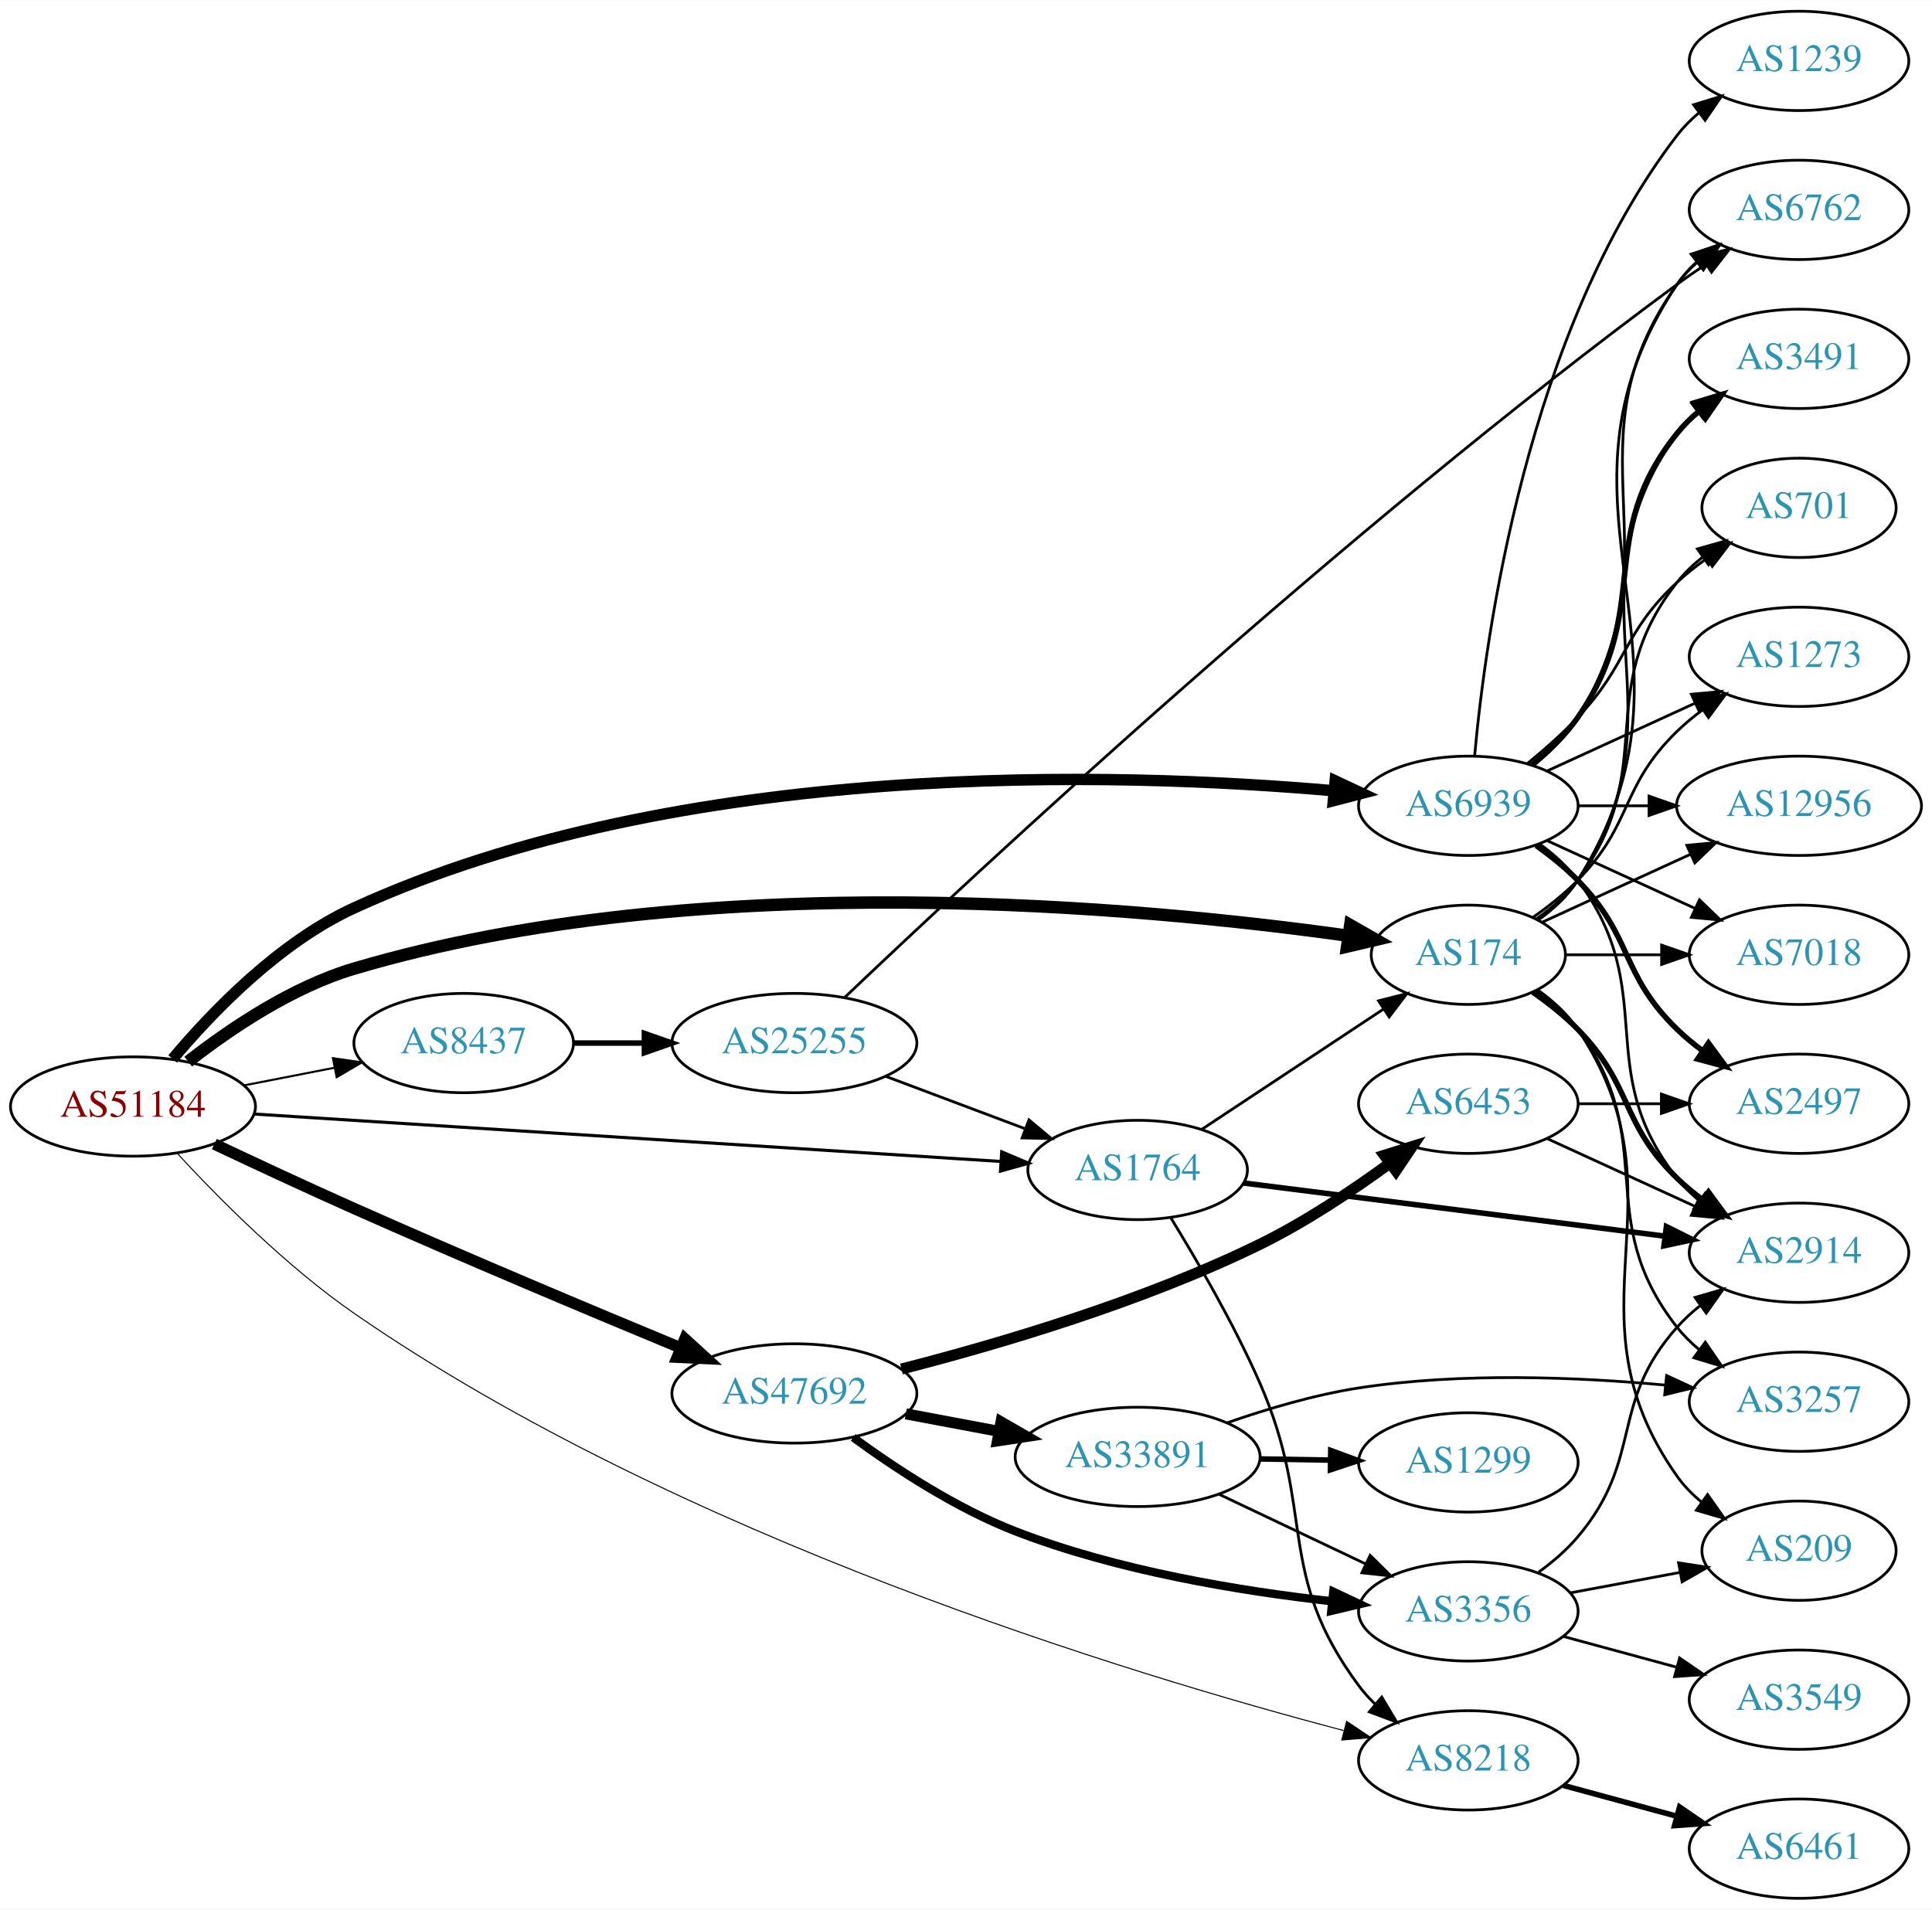
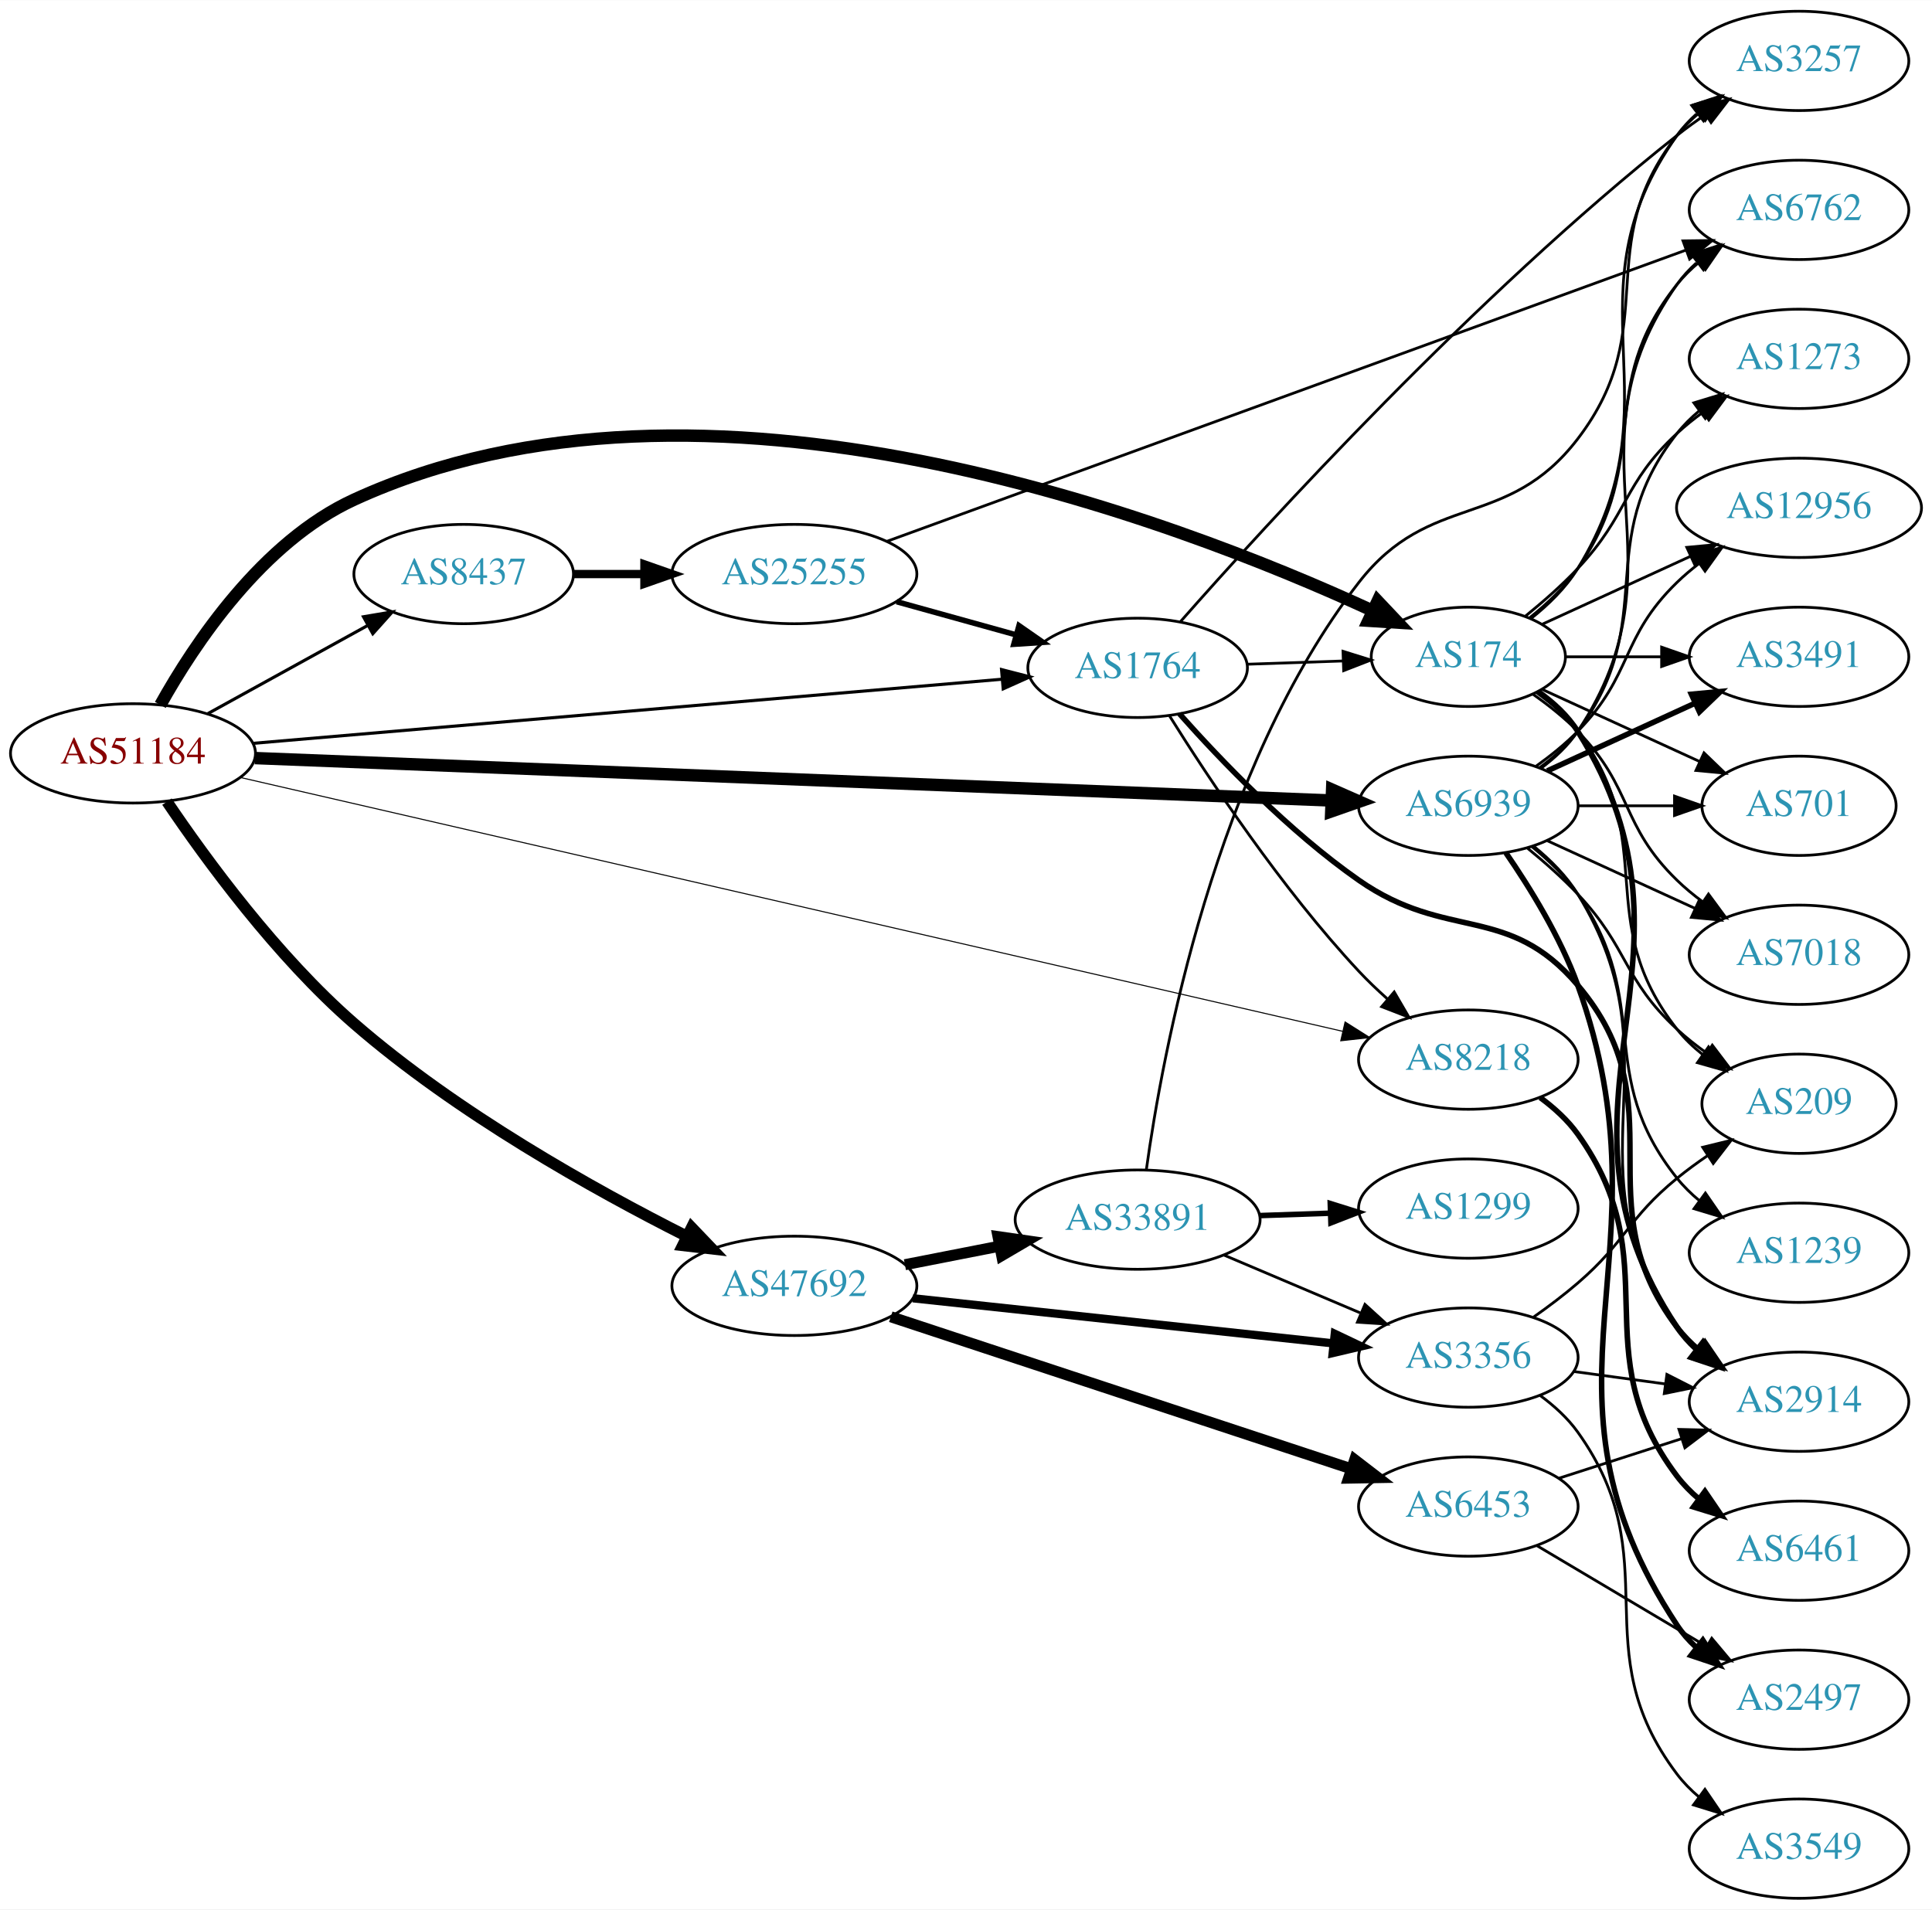
<svg xmlns="http://www.w3.org/2000/svg" xmlns:xlink="http://www.w3.org/1999/xlink" width="700pt" height="692pt" viewBox="0.00 0.00 700.15 692.00">
  <g id="graph0" class="graph" transform="scale(1 1) rotate(0) translate(4 688)">
    <polygon fill="white" stroke="none" points="-4,4 -4,-688 696.155,-688 696.155,4 -4,4" />
    <g id="node1" class="node">
      <g id="a_node1">
        <a xlink:href="/asn/51184" xlink:title="AS51184 ~ Fonira Telekom GmbH [AT]">
-           <ellipse fill="#ffffff" stroke="black" cx="44.196" cy="-287" rx="44.393" ry="18" />
-           <text text-anchor="middle" x="44.196" y="-283.3" font-family="Times,serif" font-size="14.00" fill="#880000">AS51184</text>
+           <ellipse fill="#ffffff" stroke="black" cx="44.196" cy="-415" rx="44.393" ry="18" />
+           <text text-anchor="middle" x="44.196" y="-411.3" font-family="Times,serif" font-size="14.00" fill="#880000">AS51184</text>
        </a>
      </g>
    </g>
    <g id="node2" class="node">
      <g id="a_node2">
        <a xlink:href="/asn/174" xlink:title="AS174 ~ Cogent Communications [US]">
-           <ellipse fill="#ffffff" stroke="black" cx="528.116" cy="-342" rx="35.194" ry="18" />
-           <text text-anchor="middle" x="528.116" y="-338.3" font-family="Times,serif" font-size="14.00" fill="#2c94b3">AS174</text>
+           <ellipse fill="#ffffff" stroke="black" cx="528.116" cy="-450" rx="35.194" ry="18" />
+           <text text-anchor="middle" x="528.116" y="-446.3" font-family="Times,serif" font-size="14.00" fill="#2c94b3">AS174</text>
        </a>
      </g>
    </g>
    <g id="edge1" class="edge">
-       <path fill="none" stroke="black" stroke-width="4.5" d="M64.201,-303.275C79.38,-315.156 101.784,-330.308 124.392,-337 251.022,-374.482 410.006,-359.38 484.681,-348.882" />
-       <polygon fill="black" stroke="black" stroke-width="4.5" points="485.315,-352.769 494.646,-347.437 484.185,-344.975 485.315,-352.769" />
+       <path fill="none" stroke="black" stroke-width="4.5" d="M54.108,-432.565C66.452,-454.705 91.06,-491.712 124.392,-507 250.98,-565.06 421.546,-499.83 493.196,-466.816" />
+       <polygon fill="black" stroke="black" stroke-width="4.5" points="495.254,-470.2 502.634,-462.388 491.909,-463.071 495.254,-470.2" />
    </g>
    <g id="node3" class="node">
      <g id="a_node3">
        <a xlink:href="/asn/1764" xlink:title="AS1764 ~ NEXTLAYER-AS [AT]">
-           <ellipse fill="#ffffff" stroke="black" cx="408.273" cy="-264" rx="39.794" ry="18" />
-           <text text-anchor="middle" x="408.273" y="-260.3" font-family="Times,serif" font-size="14.00" fill="#2c94b3">AS1764</text>
+           <ellipse fill="#ffffff" stroke="black" cx="408.273" cy="-446" rx="39.794" ry="18" />
+           <text text-anchor="middle" x="408.273" y="-442.3" font-family="Times,serif" font-size="14.00" fill="#2c94b3">AS1764</text>
        </a>
      </g>
    </g>
    <g id="edge2" class="edge">
-       <path fill="none" stroke="black" stroke-width="1.125" d="M88.153,-284.271C156,-279.961 287.549,-271.605 358.723,-267.084" />
-       <polygon fill="black" stroke="black" stroke-width="1.125" points="359.013,-270.573 368.771,-266.446 358.569,-263.587 359.013,-270.573" />
+       <path fill="none" stroke="black" stroke-width="1.125" d="M87.796,-418.647C155.68,-424.459 287.982,-435.787 359.175,-441.882" />
+       <polygon fill="black" stroke="black" stroke-width="1.125" points="358.958,-445.376 369.22,-442.742 359.555,-438.402 358.958,-445.376" />
    </g>
    <g id="node4" class="node">
      <g id="a_node4">
        <a xlink:href="/asn/6939" xlink:title="AS6939 ~ Hurricane Electric LLC [US]">
          <ellipse fill="#ffffff" stroke="black" cx="528.116" cy="-396" rx="39.794" ry="18" />
          <text text-anchor="middle" x="528.116" y="-392.3" font-family="Times,serif" font-size="14.00" fill="#2c94b3">AS6939</text>
        </a>
      </g>
    </g>
    <g id="edge3" class="edge">
-       <path fill="none" stroke="black" stroke-width="4.125" d="M58.582,-304.242C72.879,-321.279 97.19,-346.546 124.392,-359 242.919,-413.264 401.35,-408.28 479.461,-401.444" />
-       <polygon fill="black" stroke="black" stroke-width="4.125" points="479.86,-405.032 489.486,-400.518 479.196,-397.844 479.86,-405.032" />
+       <path fill="none" stroke="black" stroke-width="4.5" d="M88.387,-413.297C178.129,-409.759 384.225,-401.634 478.473,-397.918" />
+       <polygon fill="black" stroke="black" stroke-width="4.5" points="478.752,-401.847 488.589,-397.519 478.441,-393.979 478.752,-401.847" />
    </g>
    <g id="node5" class="node">
      <g id="a_node5">
        <a xlink:href="/asn/47692" xlink:title="AS47692 ~ Nessus GmbH [AT]">
-           <ellipse fill="#ffffff" stroke="black" cx="283.881" cy="-183" rx="44.393" ry="18" />
-           <text text-anchor="middle" x="283.881" y="-179.3" font-family="Times,serif" font-size="14.00" fill="#2c94b3">AS47692</text>
+           <ellipse fill="#ffffff" stroke="black" cx="283.881" cy="-222" rx="44.393" ry="18" />
+           <text text-anchor="middle" x="283.881" y="-218.3" font-family="Times,serif" font-size="14.00" fill="#2c94b3">AS47692</text>
        </a>
      </g>
    </g>
    <g id="edge4" class="edge">
-       <path fill="none" stroke="black" stroke-width="4.125" d="M73.671,-273.385C88.696,-266.28 107.475,-257.524 124.392,-250 164.341,-232.231 210.415,-212.88 242.552,-199.564" />
-       <polygon fill="black" stroke="black" stroke-width="4.125" points="244.195,-202.791 252.056,-195.634 241.436,-196.12 244.195,-202.791" />
+       <path fill="none" stroke="black" stroke-width="4.125" d="M56.502,-397.511C70.611,-376.607 96.326,-341.396 124.392,-317 161.572,-284.682 211.175,-256.953 244.919,-239.936" />
+       <polygon fill="black" stroke="black" stroke-width="4.125" points="246.645,-243.109 253.993,-235.426 243.431,-236.645 246.645,-243.109" />
    </g>
    <g id="node6" class="node">
      <g id="a_node6">
        <a xlink:href="/asn/8218" xlink:title="AS8218 ~ legacy Neotelecoms [FR]">
-           <ellipse fill="#ffffff" stroke="black" cx="528.116" cy="-50" rx="39.794" ry="18" />
-           <text text-anchor="middle" x="528.116" y="-46.3" font-family="Times,serif" font-size="14.00" fill="#2c94b3">AS8218</text>
+           <ellipse fill="#ffffff" stroke="black" cx="528.116" cy="-304" rx="39.794" ry="18" />
+           <text text-anchor="middle" x="528.116" y="-300.3" font-family="Times,serif" font-size="14.00" fill="#2c94b3">AS8218</text>
        </a>
      </g>
    </g>
    <g id="edge5" class="edge">
-       <path fill="none" stroke="black" stroke-width="0.375" d="M60.31,-269.925C75.386,-253.601 99.786,-229.021 124.392,-212 241.539,-130.962 405.239,-81.278 482.887,-60.825" />
-       <polygon fill="black" stroke="black" stroke-width="0.375" points="484.014,-64.149 492.813,-58.247 482.255,-57.374 484.014,-64.149" />
+       <path fill="none" stroke="black" stroke-width="0.375" d="M83.011,-406.29C170.895,-386.048 388.568,-335.912 482.637,-314.245" />
+       <polygon fill="black" stroke="black" stroke-width="0.375" points="483.456,-317.648 492.415,-311.993 481.885,-310.827 483.456,-317.648" />
    </g>
    <g id="node7" class="node">
      <g id="a_node7">
        <a xlink:href="/asn/8437" xlink:title="AS8437 ~ Hutchison Drei Austria GmbH [AT]">
-           <ellipse fill="#ffffff" stroke="black" cx="164.039" cy="-310" rx="39.794" ry="18" />
-           <text text-anchor="middle" x="164.039" y="-306.3" font-family="Times,serif" font-size="14.00" fill="#2c94b3">AS8437</text>
+           <ellipse fill="#ffffff" stroke="black" cx="164.039" cy="-480" rx="39.794" ry="18" />
+           <text text-anchor="middle" x="164.039" y="-476.3" font-family="Times,serif" font-size="14.00" fill="#2c94b3">AS8437</text>
        </a>
      </g>
    </g>
    <g id="edge6" class="edge">
-       <path fill="none" stroke="black" stroke-width="0.75" d="M84.436,-294.659C94.888,-296.699 106.274,-298.921 117.052,-301.025" />
-       <polygon fill="black" stroke="black" stroke-width="0.75" points="116.664,-304.515 127.149,-302.995 118.005,-297.644 116.664,-304.515" />
+       <path fill="none" stroke="black" stroke-width="1.125" d="M71.349,-429.426C88.403,-438.832 110.827,-451.201 129.231,-461.352" />
+       <polygon fill="black" stroke="black" stroke-width="1.125" points="127.722,-464.517 138.169,-466.282 131.103,-458.388 127.722,-464.517" />
    </g>
    <g id="node8" class="node">
      <g id="a_node8">
        <a xlink:href="/asn/2914" xlink:title="AS2914 ~ NTT America, Inc. [US]">
-           <ellipse fill="#ffffff" stroke="black" cx="647.958" cy="-234" rx="39.794" ry="18" />
-           <text text-anchor="middle" x="647.958" y="-230.3" font-family="Times,serif" font-size="14.00" fill="#2c94b3">AS2914</text>
+           <ellipse fill="#ffffff" stroke="black" cx="647.958" cy="-180" rx="39.794" ry="18" />
+           <text text-anchor="middle" x="647.958" y="-176.3" font-family="Times,serif" font-size="14.00" fill="#2c94b3">AS2914</text>
        </a>
      </g>
    </g>
    <g id="edge7" class="edge">
-       <path fill="none" stroke="black" stroke-width="2" d="M551.499,-328.468C557.141,-324.51 562.954,-319.914 567.762,-315 587.935,-294.383 583.069,-281.094 603.762,-261 606.608,-258.237 609.781,-255.614 613.082,-253.166" />
-       <polygon fill="black" stroke="black" stroke-width="2" points="615.147,-255.994 621.429,-247.462 611.198,-250.214 615.147,-255.994" />
+       <path fill="none" stroke="black" stroke-width="2" d="M553.442,-437.402C558.927,-433.485 564.18,-428.675 567.762,-423 619.712,-340.7 549.724,-287.944 603.762,-207 605.677,-204.131 608.012,-201.51 610.593,-199.128" />
+       <polygon fill="black" stroke="black" stroke-width="2" points="613.144,-201.579 618.904,-192.687 608.856,-196.046 613.144,-201.579" />
    </g>
    <g id="node9" class="node">
      <g id="a_node9">
+         <a xlink:href="/asn/1273" xlink:title="AS1273 ~ Vodafone Group PLC [EU]">
+           <ellipse fill="#ffffff" stroke="black" cx="647.958" cy="-558" rx="39.794" ry="18" />
+           <text text-anchor="middle" x="647.958" y="-554.3" font-family="Times,serif" font-size="14.00" fill="#2c94b3">AS1273</text>
+         </a>
+       </g>
+     </g>
+     <g id="edge8" class="edge">
+       <path fill="none" stroke="black" d="M548.809,-464.748C555.154,-469.897 562.023,-475.918 567.762,-482 586.309,-501.654 583.951,-512.621 603.762,-531 606.67,-533.697 609.884,-536.278 613.209,-538.7" />
+       <polygon fill="black" stroke="black" points="611.344,-541.665 621.587,-544.371 615.268,-535.868 611.344,-541.665" />
+     </g>
+     <g id="node10" class="node">
+       <g id="a_node10">
+         <a xlink:href="/asn/3257" xlink:title="AS3257 ~ GTT [DE]">
+           <ellipse fill="#ffffff" stroke="black" cx="647.958" cy="-666" rx="39.794" ry="18" />
+           <text text-anchor="middle" x="647.958" y="-662.3" font-family="Times,serif" font-size="14.00" fill="#2c94b3">AS3257</text>
+         </a>
+       </g>
+     </g>
+     <g id="edge9" class="edge">
+       <path fill="none" stroke="black" d="M550.796,-463.851C557.115,-468.863 563.466,-475.029 567.762,-482 605.321,-542.945 562.238,-580.685 603.762,-639 605.763,-641.81 608.157,-644.39 610.777,-646.745" />
+       <polygon fill="black" stroke="black" points="609.081,-649.854 619.152,-653.142 613.33,-644.291 609.081,-649.854" />
+     </g>
+     <g id="node11" class="node">
+       <g id="a_node11">
+         <a xlink:href="/asn/12956" xlink:title="AS12956 ~ TELXIUS [ES]">
+           <ellipse fill="#ffffff" stroke="black" cx="647.958" cy="-504" rx="44.393" ry="18" />
+           <text text-anchor="middle" x="647.958" y="-500.3" font-family="Times,serif" font-size="14.00" fill="#2c94b3">AS12956</text>
+         </a>
+       </g>
+     </g>
+     <g id="edge10" class="edge">
+       <path fill="none" stroke="black" d="M554.977,-461.851C570.64,-469.028 590.912,-478.317 608.437,-486.348" />
+       <polygon fill="black" stroke="black" points="607.295,-489.675 617.844,-490.659 610.211,-483.311 607.295,-489.675" />
+     </g>
+     <g id="node12" class="node">
+       <g id="a_node12">
+         <a xlink:href="/asn/3491" xlink:title="AS3491 ~ PCCW Global, Inc. [US]">
+           <ellipse fill="#ffffff" stroke="black" cx="647.958" cy="-450" rx="39.794" ry="18" />
+           <text text-anchor="middle" x="647.958" y="-446.3" font-family="Times,serif" font-size="14.00" fill="#2c94b3">AS3491</text>
+         </a>
+       </g>
+     </g>
+     <g id="edge11" class="edge">
+       <path fill="none" stroke="black" d="M563.518,-450C574.342,-450 586.509,-450 598.136,-450" />
+       <polygon fill="black" stroke="black" points="598.167,-453.5 608.167,-450 598.167,-446.5 598.167,-453.5" />
+     </g>
+     <g id="node13" class="node">
+       <g id="a_node13">
+         <a xlink:href="/asn/701" xlink:title="AS701 ~ UUNET [US]">
+           <ellipse fill="#ffffff" stroke="black" cx="647.958" cy="-396" rx="35.194" ry="18" />
+           <text text-anchor="middle" x="647.958" y="-392.3" font-family="Times,serif" font-size="14.00" fill="#2c94b3">AS701</text>
+         </a>
+       </g>
+     </g>
+     <g id="edge12" class="edge">
+       <path fill="none" stroke="black" d="M554.977,-438.149C571.708,-430.482 593.699,-420.406 611.982,-412.028" />
+       <polygon fill="black" stroke="black" points="613.525,-415.171 621.158,-407.823 610.609,-408.807 613.525,-415.171" />
+     </g>
+     <g id="node14" class="node">
+       <g id="a_node14">
        <a xlink:href="/asn/7018" xlink:title="AS7018 ~ AT&amp;T Services, Inc. [US]">
          <ellipse fill="#ffffff" stroke="black" cx="647.958" cy="-342" rx="39.794" ry="18" />
          <text text-anchor="middle" x="647.958" y="-338.3" font-family="Times,serif" font-size="14.00" fill="#2c94b3">AS7018</text>
        </a>
      </g>
    </g>
-     <g id="edge8" class="edge">
-       <path fill="none" stroke="black" d="M563.518,-342C574.342,-342 586.509,-342 598.136,-342" />
-       <polygon fill="black" stroke="black" points="598.167,-345.5 608.167,-342 598.167,-338.5 598.167,-345.5" />
-     </g>
-     <g id="node10" class="node">
-       <g id="a_node10">
-         <a xlink:href="/asn/3491" xlink:title="AS3491 ~ PCCW Global, Inc. [US]">
-           <ellipse fill="#ffffff" stroke="black" cx="647.958" cy="-558" rx="39.794" ry="18" />
-           <text text-anchor="middle" x="647.958" y="-554.3" font-family="Times,serif" font-size="14.00" fill="#2c94b3">AS3491</text>
-         </a>
-       </g>
-     </g>
-     <g id="edge9" class="edge">
-       <path fill="none" stroke="black" d="M553.233,-354.734C558.723,-358.648 564.029,-363.423 567.762,-369 608.787,-430.294 561.183,-470.775 603.762,-531 605.754,-533.816 608.141,-536.401 610.757,-538.76" />
-       <polygon fill="black" stroke="black" points="609.056,-541.865 619.125,-545.162 613.309,-536.306 609.056,-541.865" />
-     </g>
-     <g id="node11" class="node">
-       <g id="a_node11">
+     <g id="edge13" class="edge">
+       <path fill="none" stroke="black" d="M551.499,-436.468C557.141,-432.51 562.954,-427.914 567.762,-423 587.935,-402.383 583.069,-389.094 603.762,-369 606.608,-366.237 609.781,-363.614 613.082,-361.166" />
+       <polygon fill="black" stroke="black" points="615.147,-363.994 621.429,-355.462 611.198,-358.214 615.147,-363.994" />
+     </g>
+     <g id="node15" class="node">
+       <g id="a_node15">
        <a xlink:href="/asn/209" xlink:title="AS209 ~ CenturyLink Communications, LLC [US]">
-           <ellipse fill="#ffffff" stroke="black" cx="647.958" cy="-126" rx="35.194" ry="18" />
-           <text text-anchor="middle" x="647.958" y="-122.3" font-family="Times,serif" font-size="14.00" fill="#2c94b3">AS209</text>
-         </a>
-       </g>
-     </g>
-     <g id="edge10" class="edge">
-       <path fill="none" stroke="black" d="M553.233,-329.266C558.723,-325.352 564.029,-320.577 567.762,-315 608.787,-253.706 561.183,-213.225 603.762,-153 606.232,-149.507 609.311,-146.37 612.68,-143.579" />
-       <polygon fill="black" stroke="black" points="614.819,-146.352 620.92,-137.69 610.749,-140.657 614.819,-146.352" />
-     </g>
-     <g id="node12" class="node">
-       <g id="a_node12">
-         <a xlink:href="/asn/701" xlink:title="AS701 ~ UUNET [US]">
-           <ellipse fill="#ffffff" stroke="black" cx="647.958" cy="-504" rx="35.194" ry="18" />
-           <text text-anchor="middle" x="647.958" y="-500.3" font-family="Times,serif" font-size="14.00" fill="#2c94b3">AS701</text>
-         </a>
-       </g>
-     </g>
-     <g id="edge11" class="edge">
-       <path fill="none" stroke="black" d="M552.842,-355.011C558.339,-358.919 563.747,-363.622 567.762,-369 598.034,-409.542 572.464,-437.246 603.762,-477 606.409,-480.361 609.598,-483.417 613.029,-486.161" />
-       <polygon fill="black" stroke="black" points="611.142,-489.113 621.336,-492 615.167,-483.386 611.142,-489.113" />
-     </g>
-     <g id="node13" class="node">
-       <g id="a_node13">
-         <a xlink:href="/asn/3257" xlink:title="AS3257 ~ GTT [DE]">
-           <ellipse fill="#ffffff" stroke="black" cx="647.958" cy="-180" rx="39.794" ry="18" />
-           <text text-anchor="middle" x="647.958" y="-176.3" font-family="Times,serif" font-size="14.00" fill="#2c94b3">AS3257</text>
-         </a>
-       </g>
-     </g>
-     <g id="edge12" class="edge">
-       <path fill="none" stroke="black" d="M552.842,-328.989C558.339,-325.081 563.747,-320.378 567.762,-315 598.034,-274.458 572.464,-246.754 603.762,-207 606.087,-204.047 608.831,-201.33 611.79,-198.853" />
-       <polygon fill="black" stroke="black" points="613.983,-201.585 619.987,-192.855 609.85,-195.936 613.983,-201.585" />
-     </g>
-     <g id="node14" class="node">
-       <g id="a_node14">
+           <ellipse fill="#ffffff" stroke="black" cx="647.958" cy="-288" rx="35.194" ry="18" />
+           <text text-anchor="middle" x="647.958" y="-284.3" font-family="Times,serif" font-size="14.00" fill="#2c94b3">AS209</text>
+         </a>
+       </g>
+     </g>
+     <g id="edge14" class="edge">
+       <path fill="none" stroke="black" d="M552.842,-436.989C558.339,-433.081 563.747,-428.378 567.762,-423 598.034,-382.458 572.464,-354.754 603.762,-315 606.409,-311.639 609.598,-308.583 613.029,-305.839" />
+       <polygon fill="black" stroke="black" points="615.167,-308.614 621.336,-300 611.142,-302.887 615.167,-308.614" />
+     </g>
+     <g id="node16" class="node">
+       <g id="a_node16">
        <a xlink:href="/asn/6762" xlink:title="AS6762 ~ TELECOM ITALIA SPARKLE S.p.A. [IT]">
          <ellipse fill="#ffffff" stroke="black" cx="647.958" cy="-612" rx="39.794" ry="18" />
          <text text-anchor="middle" x="647.958" y="-608.3" font-family="Times,serif" font-size="14.00" fill="#2c94b3">AS6762</text>
        </a>
      </g>
    </g>
-     <g id="edge13" class="edge">
-       <path fill="none" stroke="black" d="M553.442,-354.598C558.927,-358.515 564.18,-363.325 567.762,-369 619.712,-451.3 549.724,-504.056 603.762,-585 605.677,-587.869 608.012,-590.49 610.593,-592.872" />
-       <polygon fill="black" stroke="black" points="608.856,-595.954 618.904,-599.313 613.144,-590.421 608.856,-595.954" />
-     </g>
-     <g id="node15" class="node">
-       <g id="a_node15">
-         <a xlink:href="/asn/1273" xlink:title="AS1273 ~ Vodafone Group PLC [EU]">
-           <ellipse fill="#ffffff" stroke="black" cx="647.958" cy="-450" rx="39.794" ry="18" />
-           <text text-anchor="middle" x="647.958" y="-446.3" font-family="Times,serif" font-size="14.00" fill="#2c94b3">AS1273</text>
-         </a>
-       </g>
-     </g>
-     <g id="edge14" class="edge">
-       <path fill="none" stroke="black" d="M551.499,-355.532C557.141,-359.49 562.954,-364.086 567.762,-369 587.935,-389.617 583.069,-402.906 603.762,-423 606.608,-425.763 609.781,-428.386 613.082,-430.834" />
-       <polygon fill="black" stroke="black" points="611.198,-433.786 621.429,-436.538 615.147,-428.006 611.198,-433.786" />
-     </g>
-     <g id="node16" class="node">
-       <g id="a_node16">
-         <a xlink:href="/asn/12956" xlink:title="AS12956 ~ TELXIUS [ES]">
-           <ellipse fill="#ffffff" stroke="black" cx="647.958" cy="-396" rx="44.393" ry="18" />
-           <text text-anchor="middle" x="647.958" y="-392.3" font-family="Times,serif" font-size="14.00" fill="#2c94b3">AS12956</text>
-         </a>
-       </g>
-     </g>
    <g id="edge15" class="edge">
-       <path fill="none" stroke="black" d="M554.977,-353.851C570.64,-361.028 590.912,-370.317 608.437,-378.348" />
-       <polygon fill="black" stroke="black" points="607.295,-381.675 617.844,-382.659 610.211,-375.311 607.295,-381.675" />
+       <path fill="none" stroke="black" d="M550.34,-464.149C556.634,-469.178 563.087,-475.278 567.762,-482 595.452,-521.811 573.489,-547.117 603.762,-585 606.109,-587.936 608.867,-590.642 611.835,-593.112" />
+       <polygon fill="black" stroke="black" points="609.902,-596.035 620.044,-599.099 614.027,-590.379 609.902,-596.035" />
+     </g>
+     <g id="edge17" class="edge">
+       <path fill="none" stroke="black" d="M447.859,-447.31C458.96,-447.687 471.159,-448.101 482.587,-448.489" />
+       <polygon fill="black" stroke="black" points="482.7,-451.994 492.813,-448.836 482.938,-444.998 482.7,-451.994" />
+     </g>
+     <g id="edge16" class="edge">
+       <path fill="none" stroke="black" d="M419.839,-428.58C433.972,-405.981 460.512,-365.915 488.469,-336 491.633,-332.615 495.15,-329.255 498.738,-326.056" />
+       <polygon fill="black" stroke="black" points="501.251,-328.513 506.593,-319.363 496.711,-323.185 501.251,-328.513" />
    </g>
    <g id="edge18" class="edge">
-       <path fill="none" stroke="black" d="M431.439,-278.671C450.107,-291.028 476.971,-308.809 497.484,-322.387" />
-       <polygon fill="black" stroke="black" points="495.573,-325.319 505.844,-327.92 499.437,-319.482 495.573,-325.319" />
-     </g>
-     <g id="edge16" class="edge">
-       <path fill="none" stroke="black" d="M420.23,-246.763C429.63,-231.478 443.102,-208.332 452.469,-187 473.151,-139.9 457.806,-118.302 488.469,-77 490.208,-74.659 492.21,-72.447 494.37,-70.372" />
-       <polygon fill="black" stroke="black" points="496.73,-72.962 502.165,-63.867 492.245,-67.587 496.73,-72.962" />
-     </g>
-     <g id="edge17" class="edge">
-       <path fill="none" stroke="black" stroke-width="2" d="M446.673,-259.279C487.91,-254.075 554.355,-245.688 599.296,-240.016" />
-       <polygon fill="black" stroke="black" stroke-width="2" points="599.902,-243.467 609.385,-238.742 599.025,-236.522 599.902,-243.467" />
+       <path fill="none" stroke="black" stroke-width="2" d="M423.436,-429.357C438.352,-412.566 463.148,-386.665 488.469,-369 520.52,-346.641 542.491,-360.808 567.762,-331 604.873,-287.228 569.154,-252.776 603.762,-207 606.029,-204.002 608.734,-201.255 611.668,-198.759" />
+       <polygon fill="black" stroke="black" stroke-width="2" points="613.863,-201.489 619.831,-192.735 609.707,-195.857 613.863,-201.489" />
+     </g>
+     <g id="edge19" class="edge">
+       <path fill="none" stroke="black" d="M423.799,-462.755C454.736,-497.883 530.315,-580.799 603.762,-639 607.037,-641.595 610.575,-644.152 614.167,-646.597" />
+       <polygon fill="black" stroke="black" points="612.259,-649.531 622.548,-652.061 616.083,-643.668 612.259,-649.531" />
    </g>
    <g id="edge28" class="edge">
-       <path fill="none" stroke="black" d="M554.047,-382.118C559.123,-378.389 564.041,-373.984 567.762,-369 598.034,-328.458 572.464,-300.754 603.762,-261 606.087,-258.047 608.831,-255.33 611.79,-252.853" />
-       <polygon fill="black" stroke="black" points="613.983,-255.585 619.987,-246.855 609.85,-249.936 613.983,-255.585" />
-     </g>
-     <g id="edge22" class="edge">
+       <path fill="none" stroke="black" d="M552.006,-381.176C557.917,-376.347 563.741,-370.526 567.762,-364 605.321,-303.055 562.238,-265.315 603.762,-207 605.763,-204.19 608.157,-201.61 610.777,-199.255" />
+       <polygon fill="black" stroke="black" points="613.33,-201.709 619.152,-192.858 609.081,-196.146 613.33,-201.709" />
+     </g>
+     <g id="edge30" class="edge">
+       <path fill="none" stroke="black" d="M554.047,-409.882C559.123,-413.611 564.041,-418.016 567.762,-423 598.034,-463.542 572.464,-491.246 603.762,-531 606.087,-533.953 608.831,-536.67 611.79,-539.147" />
+       <polygon fill="black" stroke="black" points="609.85,-542.064 619.987,-545.145 613.983,-536.415 609.85,-542.064" />
+     </g>
+     <g id="edge23" class="edge">
+       <path fill="none" stroke="black" d="M552.71,-410.389C557.966,-414.148 563.298,-418.437 567.762,-423 587.935,-443.617 583.069,-456.906 603.762,-477 606.249,-479.414 608.986,-481.722 611.839,-483.9" />
+       <polygon fill="black" stroke="black" points="609.877,-486.798 620.075,-489.671 613.894,-481.066 609.877,-486.798" />
+     </g>
+     <g id="edge26" class="edge">
+       <path fill="none" stroke="black" stroke-width="2" d="M556.745,-408.661C572.702,-415.973 592.972,-425.261 610.255,-433.181" />
+       <polygon fill="black" stroke="black" stroke-width="2" points="608.954,-436.435 619.503,-437.419 611.87,-430.071 608.954,-436.435" />
+     </g>
+     <g id="edge27" class="edge">
+       <path fill="none" stroke="black" d="M568.029,-396C579.115,-396 591.275,-396 602.657,-396" />
+       <polygon fill="black" stroke="black" points="602.839,-399.5 612.839,-396 602.839,-392.5 602.839,-399.5" />
+     </g>
+     <g id="edge24" class="edge">
      <path fill="none" stroke="black" d="M556.745,-383.339C572.702,-376.027 592.972,-366.739 610.255,-358.819" />
      <polygon fill="black" stroke="black" points="611.87,-361.929 619.503,-354.581 608.954,-355.565 611.87,-361.929" />
    </g>
-     <g id="edge25" class="edge">
-       <path fill="none" stroke="black" stroke-width="2" d="M551.144,-410.797C557.18,-415.698 563.286,-421.564 567.762,-428 595.452,-467.811 573.489,-493.117 603.762,-531 606.109,-533.936 608.867,-536.642 611.835,-539.112" />
-       <polygon fill="black" stroke="black" stroke-width="2" points="609.902,-542.035 620.044,-545.099 614.027,-536.379 609.902,-542.035" />
-     </g>
-     <g id="edge24" class="edge">
-       <path fill="none" stroke="black" d="M549.604,-411.396C555.724,-416.399 562.262,-422.171 567.762,-428 586.309,-447.654 583.951,-458.621 603.762,-477 607.061,-480.06 610.754,-482.97 614.556,-485.669" />
-       <polygon fill="black" stroke="black" points="612.667,-488.616 622.937,-491.216 616.53,-482.779 612.667,-488.616" />
-     </g>
-     <g id="edge20" class="edge">
-       <path fill="none" stroke="black" d="M552.006,-410.824C557.917,-415.653 563.741,-421.474 567.762,-428 605.321,-488.945 562.238,-526.685 603.762,-585 605.763,-587.81 608.157,-590.39 610.777,-592.745" />
-       <polygon fill="black" stroke="black" points="609.081,-595.854 619.152,-599.142 613.33,-590.291 609.081,-595.854" />
-     </g>
-     <g id="edge27" class="edge">
-       <path fill="none" stroke="black" d="M556.745,-408.661C572.702,-415.973 592.972,-425.261 610.255,-433.181" />
-       <polygon fill="black" stroke="black" points="608.954,-436.435 619.503,-437.419 611.87,-430.071 608.954,-436.435" />
-     </g>
-     <g id="edge26" class="edge">
-       <path fill="none" stroke="black" d="M568.029,-396C576.131,-396 584.806,-396 593.333,-396" />
-       <polygon fill="black" stroke="black" points="593.61,-399.5 603.61,-396 593.61,-392.5 593.61,-399.5" />
+     <g id="edge29" class="edge">
+       <path fill="none" stroke="black" d="M549.604,-380.604C555.724,-375.601 562.262,-369.829 567.762,-364 586.309,-344.346 583.951,-333.379 603.762,-315 607.061,-311.94 610.754,-309.03 614.556,-306.331" />
+       <polygon fill="black" stroke="black" points="616.53,-309.221 622.937,-300.784 612.667,-303.384 616.53,-309.221" />
+     </g>
+     <g id="edge22" class="edge">
+       <path fill="none" stroke="black" d="M554.435,-409.607C559.491,-413.351 564.303,-417.831 567.762,-423 608.787,-484.294 561.183,-524.775 603.762,-585 605.754,-587.816 608.141,-590.401 610.757,-592.76" />
+       <polygon fill="black" stroke="black" points="609.056,-595.865 619.125,-599.162 613.309,-590.306 609.056,-595.865" />
    </g>
    <g id="node18" class="node">
      <g id="a_node18">
        <a xlink:href="/asn/2497" xlink:title="AS2497 ~ Internet Initiative Japan Inc. [JP]">
-           <ellipse fill="#ffffff" stroke="black" cx="647.958" cy="-288" rx="39.794" ry="18" />
-           <text text-anchor="middle" x="647.958" y="-284.3" font-family="Times,serif" font-size="14.00" fill="#2c94b3">AS2497</text>
+           <ellipse fill="#ffffff" stroke="black" cx="647.958" cy="-72" rx="39.794" ry="18" />
+           <text text-anchor="middle" x="647.958" y="-68.3" font-family="Times,serif" font-size="14.00" fill="#2c94b3">AS2497</text>
        </a>
      </g>
    </g>
    <g id="edge21" class="edge">
-       <path fill="none" stroke="black" stroke-width="2" d="M552.71,-381.611C557.966,-377.852 563.298,-373.563 567.762,-369 587.935,-348.383 583.069,-335.094 603.762,-315 606.608,-312.237 609.781,-309.614 613.082,-307.166" />
-       <polygon fill="black" stroke="black" stroke-width="2" points="615.147,-309.994 621.429,-301.462 611.198,-304.214 615.147,-309.994" />
+       <path fill="none" stroke="black" stroke-width="2" d="M541.714,-378.98C550.411,-366.369 561.499,-348.42 567.762,-331 603.069,-232.81 546.313,-186.106 603.762,-99 605.661,-96.121 607.984,-93.492 610.558,-91.105" />
+       <polygon fill="black" stroke="black" stroke-width="2" points="613.108,-93.555 618.857,-84.656 608.813,-88.028 613.108,-93.555" />
    </g>
    <g id="node19" class="node">
      <g id="a_node19">
        <a xlink:href="/asn/1239" xlink:title="AS1239 ~ Sprint [US]">
-           <ellipse fill="#ffffff" stroke="black" cx="647.958" cy="-666" rx="39.794" ry="18" />
-           <text text-anchor="middle" x="647.958" y="-662.3" font-family="Times,serif" font-size="14.00" fill="#2c94b3">AS1239</text>
-         </a>
-       </g>
-     </g>
-     <g id="edge23" class="edge">
-       <path fill="none" stroke="black" d="M530.4,-414.117C534.298,-457.332 549.315,-568.131 603.762,-639 606.052,-641.981 608.772,-644.716 611.717,-647.205" />
-       <polygon fill="black" stroke="black" points="609.763,-650.113 619.893,-653.218 613.911,-644.473 609.763,-650.113" />
+           <ellipse fill="#ffffff" stroke="black" cx="647.958" cy="-234" rx="39.794" ry="18" />
+           <text text-anchor="middle" x="647.958" y="-230.3" font-family="Times,serif" font-size="14.00" fill="#2c94b3">AS1239</text>
+         </a>
+       </g>
+     </g>
+     <g id="edge25" class="edge">
+       <path fill="none" stroke="black" d="M551.144,-381.203C557.18,-376.302 563.286,-370.436 567.762,-364 595.452,-324.189 573.489,-298.883 603.762,-261 606.109,-258.064 608.867,-255.358 611.835,-252.888" />
+       <polygon fill="black" stroke="black" points="614.027,-255.621 620.044,-246.901 609.902,-249.965 614.027,-255.621" />
    </g>
    <g id="node20" class="node">
      <g id="a_node20">
-         <a xlink:href="/asn/6453" xlink:title="AS6453 ~ TATA COMMUNICATIONS (AMERICA) INC [US]">
-           <ellipse fill="#ffffff" stroke="black" cx="528.116" cy="-288" rx="39.794" ry="18" />
-           <text text-anchor="middle" x="528.116" y="-284.3" font-family="Times,serif" font-size="14.00" fill="#2c94b3">AS6453</text>
-         </a>
-       </g>
-     </g>
-     <g id="edge29" class="edge">
-       <path fill="none" stroke="black" stroke-width="4" d="M322.687,-191.85C357.459,-200.756 409.92,-216.155 452.469,-237 468.888,-245.043 485.82,-256.326 499.398,-266.235" />
-       <polygon fill="black" stroke="black" stroke-width="4" points="497.69,-269.327 507.798,-272.5 501.875,-263.716 497.69,-269.327" />
+         <a xlink:href="/asn/33891" xlink:title="AS33891 ~ CORE-BACKBONE GMBH GLOBAL NETWORK [DE]">
+           <ellipse fill="#ffffff" stroke="black" cx="408.273" cy="-246" rx="44.393" ry="18" />
+           <text text-anchor="middle" x="408.273" y="-242.3" font-family="Times,serif" font-size="14.00" fill="#2c94b3">AS33891</text>
+         </a>
+       </g>
+     </g>
+     <g id="edge31" class="edge">
+       <path fill="none" stroke="black" stroke-width="4" d="M323.943,-229.66C334.873,-231.803 346.892,-234.16 358.317,-236.4" />
+       <polygon fill="black" stroke="black" stroke-width="4" points="357.676,-239.841 368.163,-238.331 359.023,-232.972 357.676,-239.841" />
    </g>
    <g id="node21" class="node">
      <g id="a_node21">
-         <a xlink:href="/asn/33891" xlink:title="AS33891 ~ CORE-BACKBONE GMBH GLOBAL NETWORK [DE]">
-           <ellipse fill="#ffffff" stroke="black" cx="408.273" cy="-160" rx="44.393" ry="18" />
-           <text text-anchor="middle" x="408.273" y="-156.3" font-family="Times,serif" font-size="14.00" fill="#2c94b3">AS33891</text>
-         </a>
-       </g>
-     </g>
-     <g id="edge30" class="edge">
-       <path fill="none" stroke="black" stroke-width="4" d="M324.281,-175.596C334.981,-173.585 346.704,-171.382 357.882,-169.282" />
-       <polygon fill="black" stroke="black" stroke-width="4" points="358.766,-172.677 367.948,-167.39 357.473,-165.797 358.766,-172.677" />
+         <a xlink:href="/asn/6453" xlink:title="AS6453 ~ TATA COMMUNICATIONS (AMERICA) INC [US]">
+           <ellipse fill="#ffffff" stroke="black" cx="528.116" cy="-142" rx="39.794" ry="18" />
+           <text text-anchor="middle" x="528.116" y="-138.3" font-family="Times,serif" font-size="14.00" fill="#2c94b3">AS6453</text>
+         </a>
+       </g>
+     </g>
+     <g id="edge32" class="edge">
+       <path fill="none" stroke="black" stroke-width="4" d="M318.818,-210.792C362.58,-196.339 438.645,-171.218 485.746,-155.663" />
+       <polygon fill="black" stroke="black" stroke-width="4" points="486.937,-158.955 495.335,-152.496 484.742,-152.308 486.937,-158.955" />
    </g>
    <g id="node22" class="node">
      <g id="a_node22">
        <a xlink:href="/asn/3356" xlink:title="AS3356 ~ Level 3 Parent, LLC [US]">
-           <ellipse fill="#ffffff" stroke="black" cx="528.116" cy="-104" rx="39.794" ry="18" />
-           <text text-anchor="middle" x="528.116" y="-100.3" font-family="Times,serif" font-size="14.00" fill="#2c94b3">AS3356</text>
-         </a>
-       </g>
-     </g>
-     <g id="edge31" class="edge">
-       <path fill="none" stroke="black" stroke-width="3" d="M305.2,-167.047C320.535,-155.812 342.547,-141.341 364.077,-133 400.967,-118.709 445.307,-111.403 478.428,-107.701" />
-       <polygon fill="black" stroke="black" stroke-width="3" points="479.181,-111.141 488.763,-106.622 478.454,-104.179 479.181,-111.141" />
+           <ellipse fill="#ffffff" stroke="black" cx="528.116" cy="-196" rx="39.794" ry="18" />
+           <text text-anchor="middle" x="528.116" y="-192.3" font-family="Times,serif" font-size="14.00" fill="#2c94b3">AS3356</text>
+         </a>
+       </g>
+     </g>
+     <g id="edge33" class="edge">
+       <path fill="none" stroke="black" stroke-width="3" d="M326.799,-217.501C369.26,-212.943 434.849,-205.903 479.309,-201.131" />
+       <polygon fill="black" stroke="black" stroke-width="3" points="479.723,-204.607 489.293,-200.06 478.976,-197.647 479.723,-204.607" />
    </g>
    <g id="node17" class="node">
      <g id="a_node17">
        <a xlink:href="/asn/6461" xlink:title="AS6461 ~ Zayo Bandwidth [US]">
-           <ellipse fill="#ffffff" stroke="black" cx="647.958" cy="-18" rx="39.794" ry="18" />
-           <text text-anchor="middle" x="647.958" y="-14.3" font-family="Times,serif" font-size="14.00" fill="#2c94b3">AS6461</text>
-         </a>
-       </g>
-     </g>
-     <g id="edge19" class="edge">
-       <path fill="none" stroke="black" stroke-width="2" d="M562.57,-40.916C575.258,-37.47 589.898,-33.495 603.384,-29.833" />
-       <polygon fill="black" stroke="black" stroke-width="2" points="604.688,-33.105 613.421,-27.107 602.853,-26.35 604.688,-33.105" />
+           <ellipse fill="#ffffff" stroke="black" cx="647.958" cy="-126" rx="39.794" ry="18" />
+           <text text-anchor="middle" x="647.958" y="-122.3" font-family="Times,serif" font-size="14.00" fill="#2c94b3">AS6461</text>
+         </a>
+       </g>
+     </g>
+     <g id="edge20" class="edge">
+       <path fill="none" stroke="black" stroke-width="2" d="M554.193,-290.225C559.261,-286.49 564.139,-282.056 567.762,-277 601.189,-230.353 569.154,-198.776 603.762,-153 606.029,-150.002 608.734,-147.255 611.668,-144.759" />
+       <polygon fill="black" stroke="black" stroke-width="2" points="613.863,-147.489 619.831,-138.735 609.707,-141.857 613.863,-147.489" />
    </g>
    <g id="node25" class="node">
      <g id="a_node25">
        <a xlink:href="/asn/25255" xlink:title="AS25255 ~ ==&gt; TELE2 AUSTRIA &lt;== [AT]">
-           <ellipse fill="#ffffff" stroke="black" cx="283.881" cy="-310" rx="44.393" ry="18" />
-           <text text-anchor="middle" x="283.881" y="-306.3" font-family="Times,serif" font-size="14.00" fill="#2c94b3">AS25255</text>
-         </a>
-       </g>
-     </g>
-     <g id="edge40" class="edge">
-       <path fill="none" stroke="black" stroke-width="2" d="M203.951,-310C212.054,-310 220.729,-310 229.255,-310" />
-       <polygon fill="black" stroke="black" stroke-width="2" points="229.533,-313.5 239.533,-310 229.533,-306.5 229.533,-313.5" />
-     </g>
-     <g id="edge32" class="edge">
-       <path fill="none" stroke="black" d="M556.745,-275.339C572.702,-268.027 592.972,-258.739 610.255,-250.819" />
-       <polygon fill="black" stroke="black" points="611.87,-253.929 619.503,-246.581 608.954,-247.565 611.87,-253.929" />
-     </g>
-     <g id="edge33" class="edge">
-       <path fill="none" stroke="black" d="M568.029,-288C577.582,-288 587.932,-288 597.894,-288" />
-       <polygon fill="black" stroke="black" points="598.087,-291.5 608.087,-288 598.087,-284.5 598.087,-291.5" />
+           <ellipse fill="#ffffff" stroke="black" cx="283.881" cy="-480" rx="44.393" ry="18" />
+           <text text-anchor="middle" x="283.881" y="-476.3" font-family="Times,serif" font-size="14.00" fill="#2c94b3">AS25255</text>
+         </a>
+       </g>
+     </g>
+     <g id="edge42" class="edge">
+       <path fill="none" stroke="black" stroke-width="3" d="M203.951,-480C212.054,-480 220.729,-480 229.255,-480" />
+       <polygon fill="black" stroke="black" stroke-width="3" points="229.533,-483.5 239.533,-480 229.533,-476.5 229.533,-483.5" />
    </g>
    <g id="edge34" class="edge">
-       <path fill="none" stroke="black" d="M440.727,-172.365C455.049,-177.357 472.367,-182.519 488.469,-185 525.381,-190.688 567.68,-188.943 599.29,-186.046" />
-       <polygon fill="black" stroke="black" points="599.971,-189.496 609.577,-185.028 599.281,-182.53 599.971,-189.496" />
+       <path fill="none" stroke="black" d="M411.431,-264.086C417.188,-305.676 436.201,-409.697 488.469,-477 514.319,-510.285 542.146,-495.535 567.762,-529 599.029,-569.847 572.052,-598.496 603.762,-639 606.079,-641.96 608.818,-644.681 611.773,-647.161" />
+       <polygon fill="black" stroke="black" points="609.83,-650.076 619.965,-653.162 613.966,-644.429 609.83,-650.076" />
    </g>
    <g id="edge36" class="edge">
-       <path fill="none" stroke="black" d="M437.8,-146.444C453.777,-138.851 473.861,-129.307 490.936,-121.193" />
-       <polygon fill="black" stroke="black" points="492.537,-124.308 500.067,-116.854 489.532,-117.985 492.537,-124.308" />
+       <path fill="none" stroke="black" d="M439.621,-233.124C454.643,-226.75 472.935,-218.989 488.902,-212.214" />
+       <polygon fill="black" stroke="black" points="490.655,-215.272 498.493,-208.144 487.92,-208.828 490.655,-215.272" />
    </g>
    <g id="node23" class="node">
      <g id="a_node23">
        <a xlink:href="/asn/1299" xlink:title="AS1299 ~ Telia Carrier [EU]">
-           <ellipse fill="#ffffff" stroke="black" cx="528.116" cy="-158" rx="39.794" ry="18" />
-           <text text-anchor="middle" x="528.116" y="-154.3" font-family="Times,serif" font-size="14.00" fill="#2c94b3">AS1299</text>
+           <ellipse fill="#ffffff" stroke="black" cx="528.116" cy="-250" rx="39.794" ry="18" />
+           <text text-anchor="middle" x="528.116" y="-246.3" font-family="Times,serif" font-size="14.00" fill="#2c94b3">AS1299</text>
        </a>
      </g>
    </g>
    <g id="edge35" class="edge">
-       <path fill="none" stroke="black" stroke-width="2" d="M452.484,-159.267C460.797,-159.126 469.56,-158.977 478.042,-158.833" />
-       <polygon fill="black" stroke="black" stroke-width="2" points="478.262,-162.33 488.201,-158.66 478.143,-155.331 478.262,-162.33" />
+       <path fill="none" stroke="black" stroke-width="2" d="M452.484,-247.467C460.797,-247.749 469.56,-248.046 478.042,-248.334" />
+       <polygon fill="black" stroke="black" stroke-width="2" points="478.088,-251.838 488.201,-248.679 478.325,-244.842 478.088,-251.838" />
+     </g>
+     <g id="edge40" class="edge">
+       <path fill="none" stroke="black" d="M561.006,-152.283C574.63,-156.677 590.716,-161.864 605.265,-166.555" />
+       <polygon fill="black" stroke="black" points="604.451,-169.97 615.043,-169.708 606.6,-163.308 604.451,-169.97" />
+     </g>
+     <g id="edge41" class="edge">
+       <path fill="none" stroke="black" d="M552.963,-127.834C570.613,-117.35 594.865,-102.944 614.313,-91.392" />
+       <polygon fill="black" stroke="black" points="616.337,-94.261 623.147,-86.144 612.762,-88.242 616.337,-94.261" />
    </g>
    <g id="edge38" class="edge">
-       <path fill="none" stroke="black" d="M553.611,-118.228C558.71,-121.939 563.747,-126.249 567.762,-131 591.888,-159.546 578.914,-179.081 603.762,-207 606.261,-209.808 609.121,-212.427 612.153,-214.844" />
-       <polygon fill="black" stroke="black" points="610.276,-217.804 620.451,-220.756 614.338,-212.103 610.276,-217.804" />
+       <path fill="none" stroke="black" d="M566.402,-190.938C576.934,-189.508 588.536,-187.932 599.577,-186.433" />
+       <polygon fill="black" stroke="black" points="600.072,-189.898 609.51,-185.084 599.13,-182.962 600.072,-189.898" />
    </g>
    <g id="edge39" class="edge">
-       <path fill="none" stroke="black" d="M565.113,-110.72C577.611,-113.053 591.738,-115.691 604.695,-118.11" />
-       <polygon fill="black" stroke="black" points="604.309,-121.598 614.782,-119.993 605.594,-114.717 604.309,-121.598" />
+       <path fill="none" stroke="black" d="M551.765,-210.678C557.167,-214.487 562.802,-218.726 567.762,-223 585.388,-238.184 585.754,-246.272 603.762,-261 607.245,-263.848 611.05,-266.631 614.911,-269.261" />
+       <polygon fill="black" stroke="black" points="613.057,-272.231 623.349,-274.743 616.87,-266.361 613.057,-272.231" />
    </g>
    <g id="node24" class="node">
      <g id="a_node24">
        <a xlink:href="/asn/3549" xlink:title="AS3549 ~ Level 3 Parent, LLC [US]">
-           <ellipse fill="#ffffff" stroke="black" cx="647.958" cy="-72" rx="39.794" ry="18" />
-           <text text-anchor="middle" x="647.958" y="-68.3" font-family="Times,serif" font-size="14.00" fill="#2c94b3">AS3549</text>
+           <ellipse fill="#ffffff" stroke="black" cx="647.958" cy="-18" rx="39.794" ry="18" />
+           <text text-anchor="middle" x="647.958" y="-14.3" font-family="Times,serif" font-size="14.00" fill="#2c94b3">AS3549</text>
        </a>
      </g>
    </g>
    <g id="edge37" class="edge">
-       <path fill="none" stroke="black" d="M562.57,-94.916C575.258,-91.47 589.898,-87.495 603.384,-83.833" />
-       <polygon fill="black" stroke="black" points="604.688,-87.105 613.421,-81.107 602.853,-80.35 604.688,-87.105" />
-     </g>
-     <g id="edge42" class="edge">
-       <path fill="none" stroke="black" d="M317.038,-297.914C332.405,-292.139 350.952,-285.168 367.225,-279.052" />
-       <polygon fill="black" stroke="black" points="368.885,-282.167 377.014,-275.373 366.422,-275.615 368.885,-282.167" />
-     </g>
-     <g id="edge41" class="edge">
-       <path fill="none" stroke="black" d="M302.068,-326.5C348.638,-370.829 481.947,-495.219 603.762,-585 607.126,-587.479 610.72,-589.963 614.344,-592.365" />
-       <polygon fill="black" stroke="black" points="612.458,-595.314 622.761,-597.782 616.246,-589.427 612.458,-595.314" />
+       <path fill="none" stroke="black" d="M554.193,-182.225C559.261,-178.49 564.139,-174.056 567.762,-169 601.189,-122.353 569.154,-90.776 603.762,-45 606.029,-42.002 608.734,-39.255 611.668,-36.759" />
+       <polygon fill="black" stroke="black" points="613.863,-39.489 619.831,-30.735 609.707,-33.857 613.863,-39.489" />
+     </g>
+     <g id="edge43" class="edge">
+       <path fill="none" stroke="black" stroke-width="2" d="M320.941,-469.983C334.445,-466.231 349.926,-461.931 364.016,-458.017" />
+       <polygon fill="black" stroke="black" stroke-width="2" points="365.282,-461.298 373.981,-455.249 363.409,-454.553 365.282,-461.298" />
+     </g>
+     <g id="edge44" class="edge">
+       <path fill="none" stroke="black" d="M317.332,-491.83C383.644,-516.005 534.517,-571.008 606.84,-597.374" />
+       <polygon fill="black" stroke="black" points="605.913,-600.762 616.507,-600.899 608.311,-594.185 605.913,-600.762" />
    </g>
  </g>
</svg>
